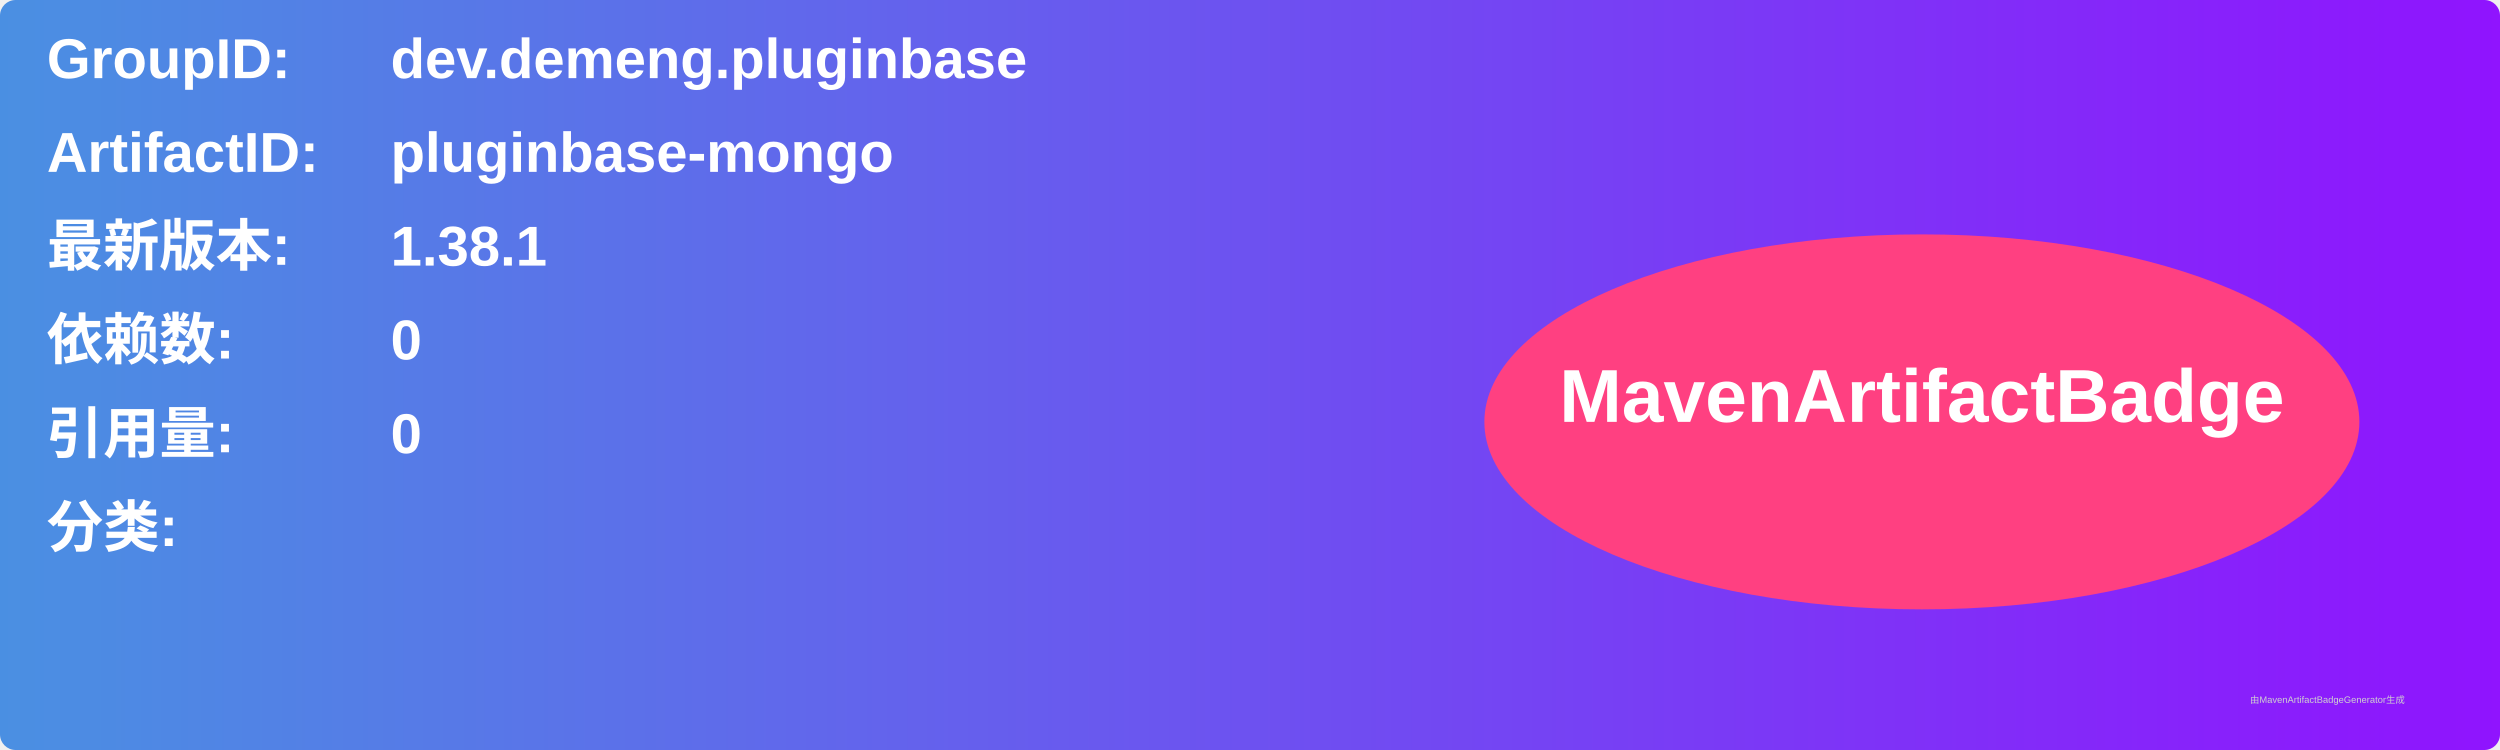
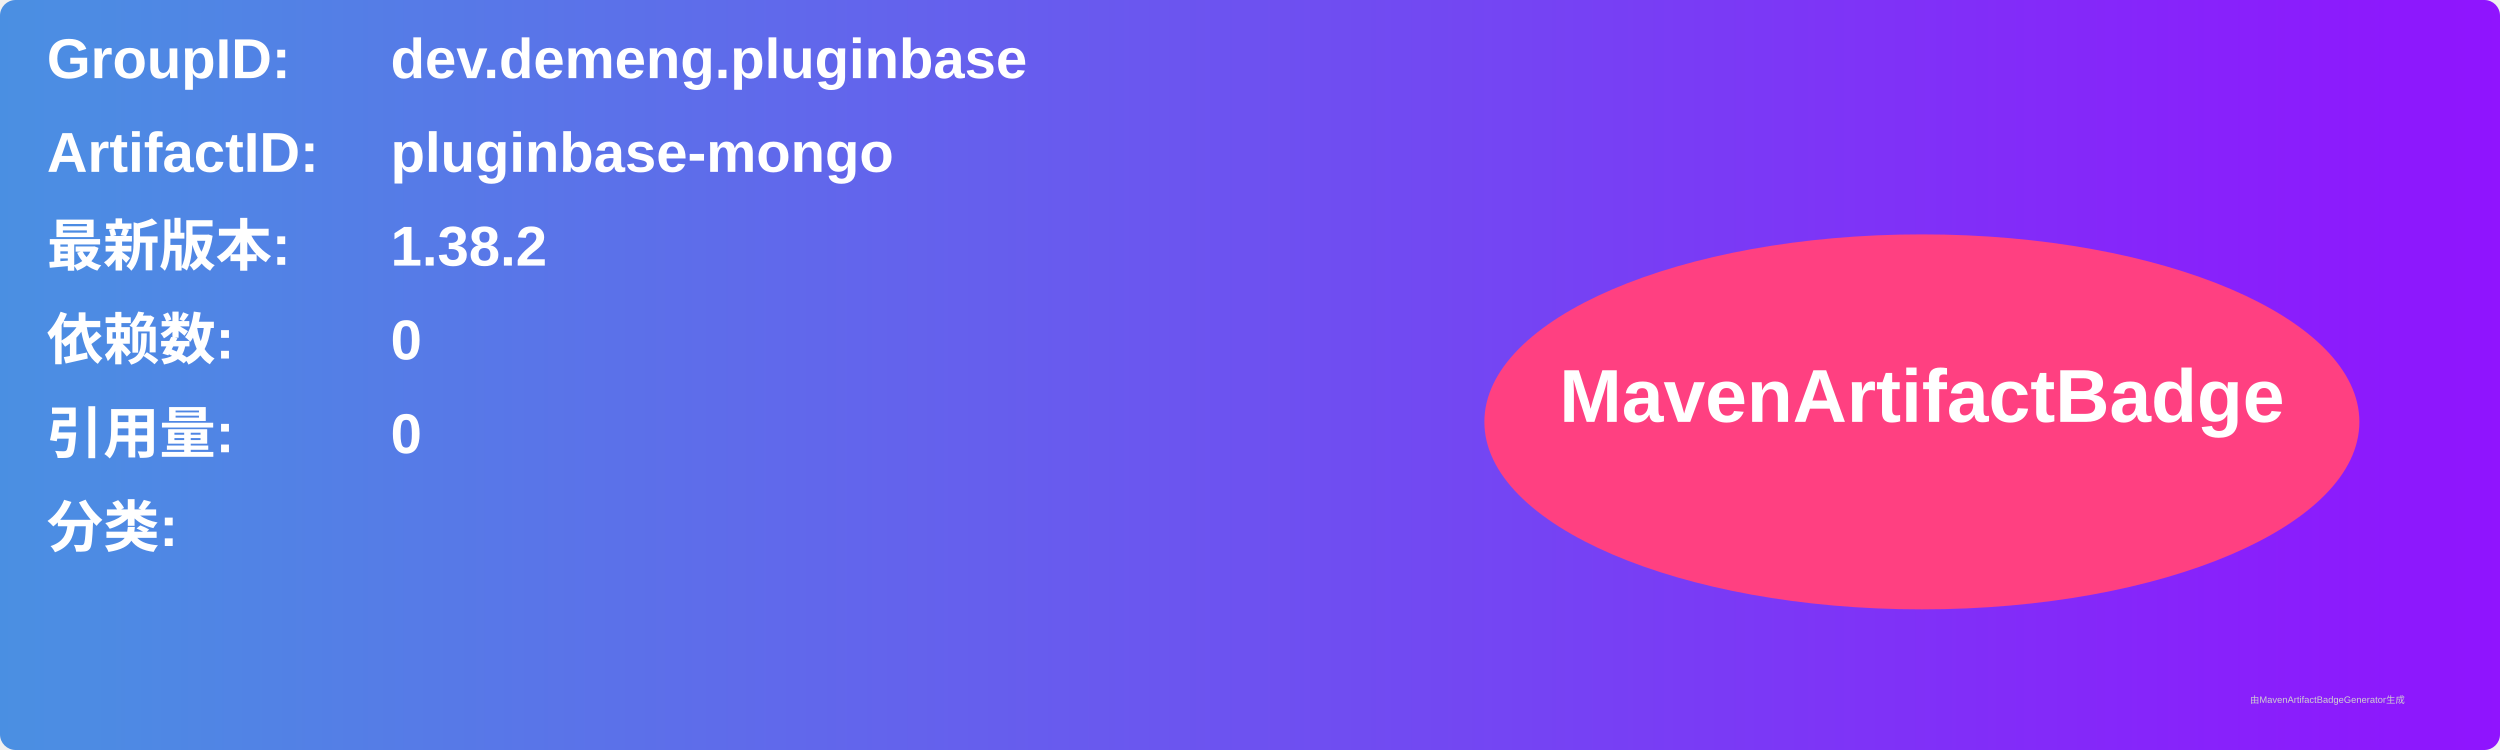
<svg xmlns="http://www.w3.org/2000/svg" width="800" height="240" viewBox="0 0 800 240">
  <linearGradient id="grad" x1="0%" y1="0%" x2="100%" y2="0%">
    <stop offset="0%" stop-color="#4a90e2" />
    <stop offset="100%" stop-color="#9013fe" />
  </linearGradient>
  <rect width="100%" height="100%" rx="5" ry="5" fill="url(#grad)" />
  <g transform="translate(15, 15)">
    <text x="0" y="10" font-family="Arial" font-size="18" fill="white" font-weight="bold" width="260">GroupID:</text>
    <text x="110" y="10" font-family="Arial" font-size="18" fill="white" font-weight="bold" width="460">dev.demeng.pluginbase</text>
    <text x="0" y="40" font-family="Arial" font-size="18" fill="white" font-weight="bold" width="260">ArtifactID:</text>
    <text x="110" y="40" font-family="Arial" font-size="18" fill="white" font-weight="bold" width="460">pluginbase-mongo</text>
    <text x="0" y="70" font-family="Arial" font-size="18" fill="white" font-weight="bold">最新版本:</text>
    <text x="110" y="70" font-family="Arial" font-size="18" fill="white" font-weight="bold">
-       <tspan font-weight="bold">1.38.1</tspan>
+       <tspan font-weight="bold">1.38.2</tspan>
    </text>
    <text x="0" y="100" font-family="Arial" font-size="18" fill="white" font-weight="bold">依赖数: </text>
    <text x="110" y="100" font-family="Arial" font-size="18" fill="white">
      <tspan font-weight="bold">0</tspan>
    </text>
    <text x="0" y="130" font-family="Arial" font-size="18" fill="white" font-weight="bold">引用量: </text>
    <text x="110" y="130" font-family="Arial" font-size="18" fill="white">
      <tspan font-weight="bold">0</tspan>
    </text>
    <text x="0" y="160" font-family="Arial" font-size="18" fill="white" font-weight="bold">分类:</text>
    <text x="10" y="190" font-family="Arial" font-size="10" fill="white">
      <tspan font-weight="bold" />
    </text>
    <ellipse cx="600" cy="120" rx="140" ry="60" fill="#ff4081" />
    <text x="600" y="120" text-anchor="middle" font-family="Arial" font-size="24" fill="white" font-weight="bold">MavenArtifactBadge</text>
  </g>
  <text x="720" y="225" font-family="Arial" font-size="3" fill="#d0d0d0">由MavenArtifactBadgeGenerator生成</text>
</svg>
